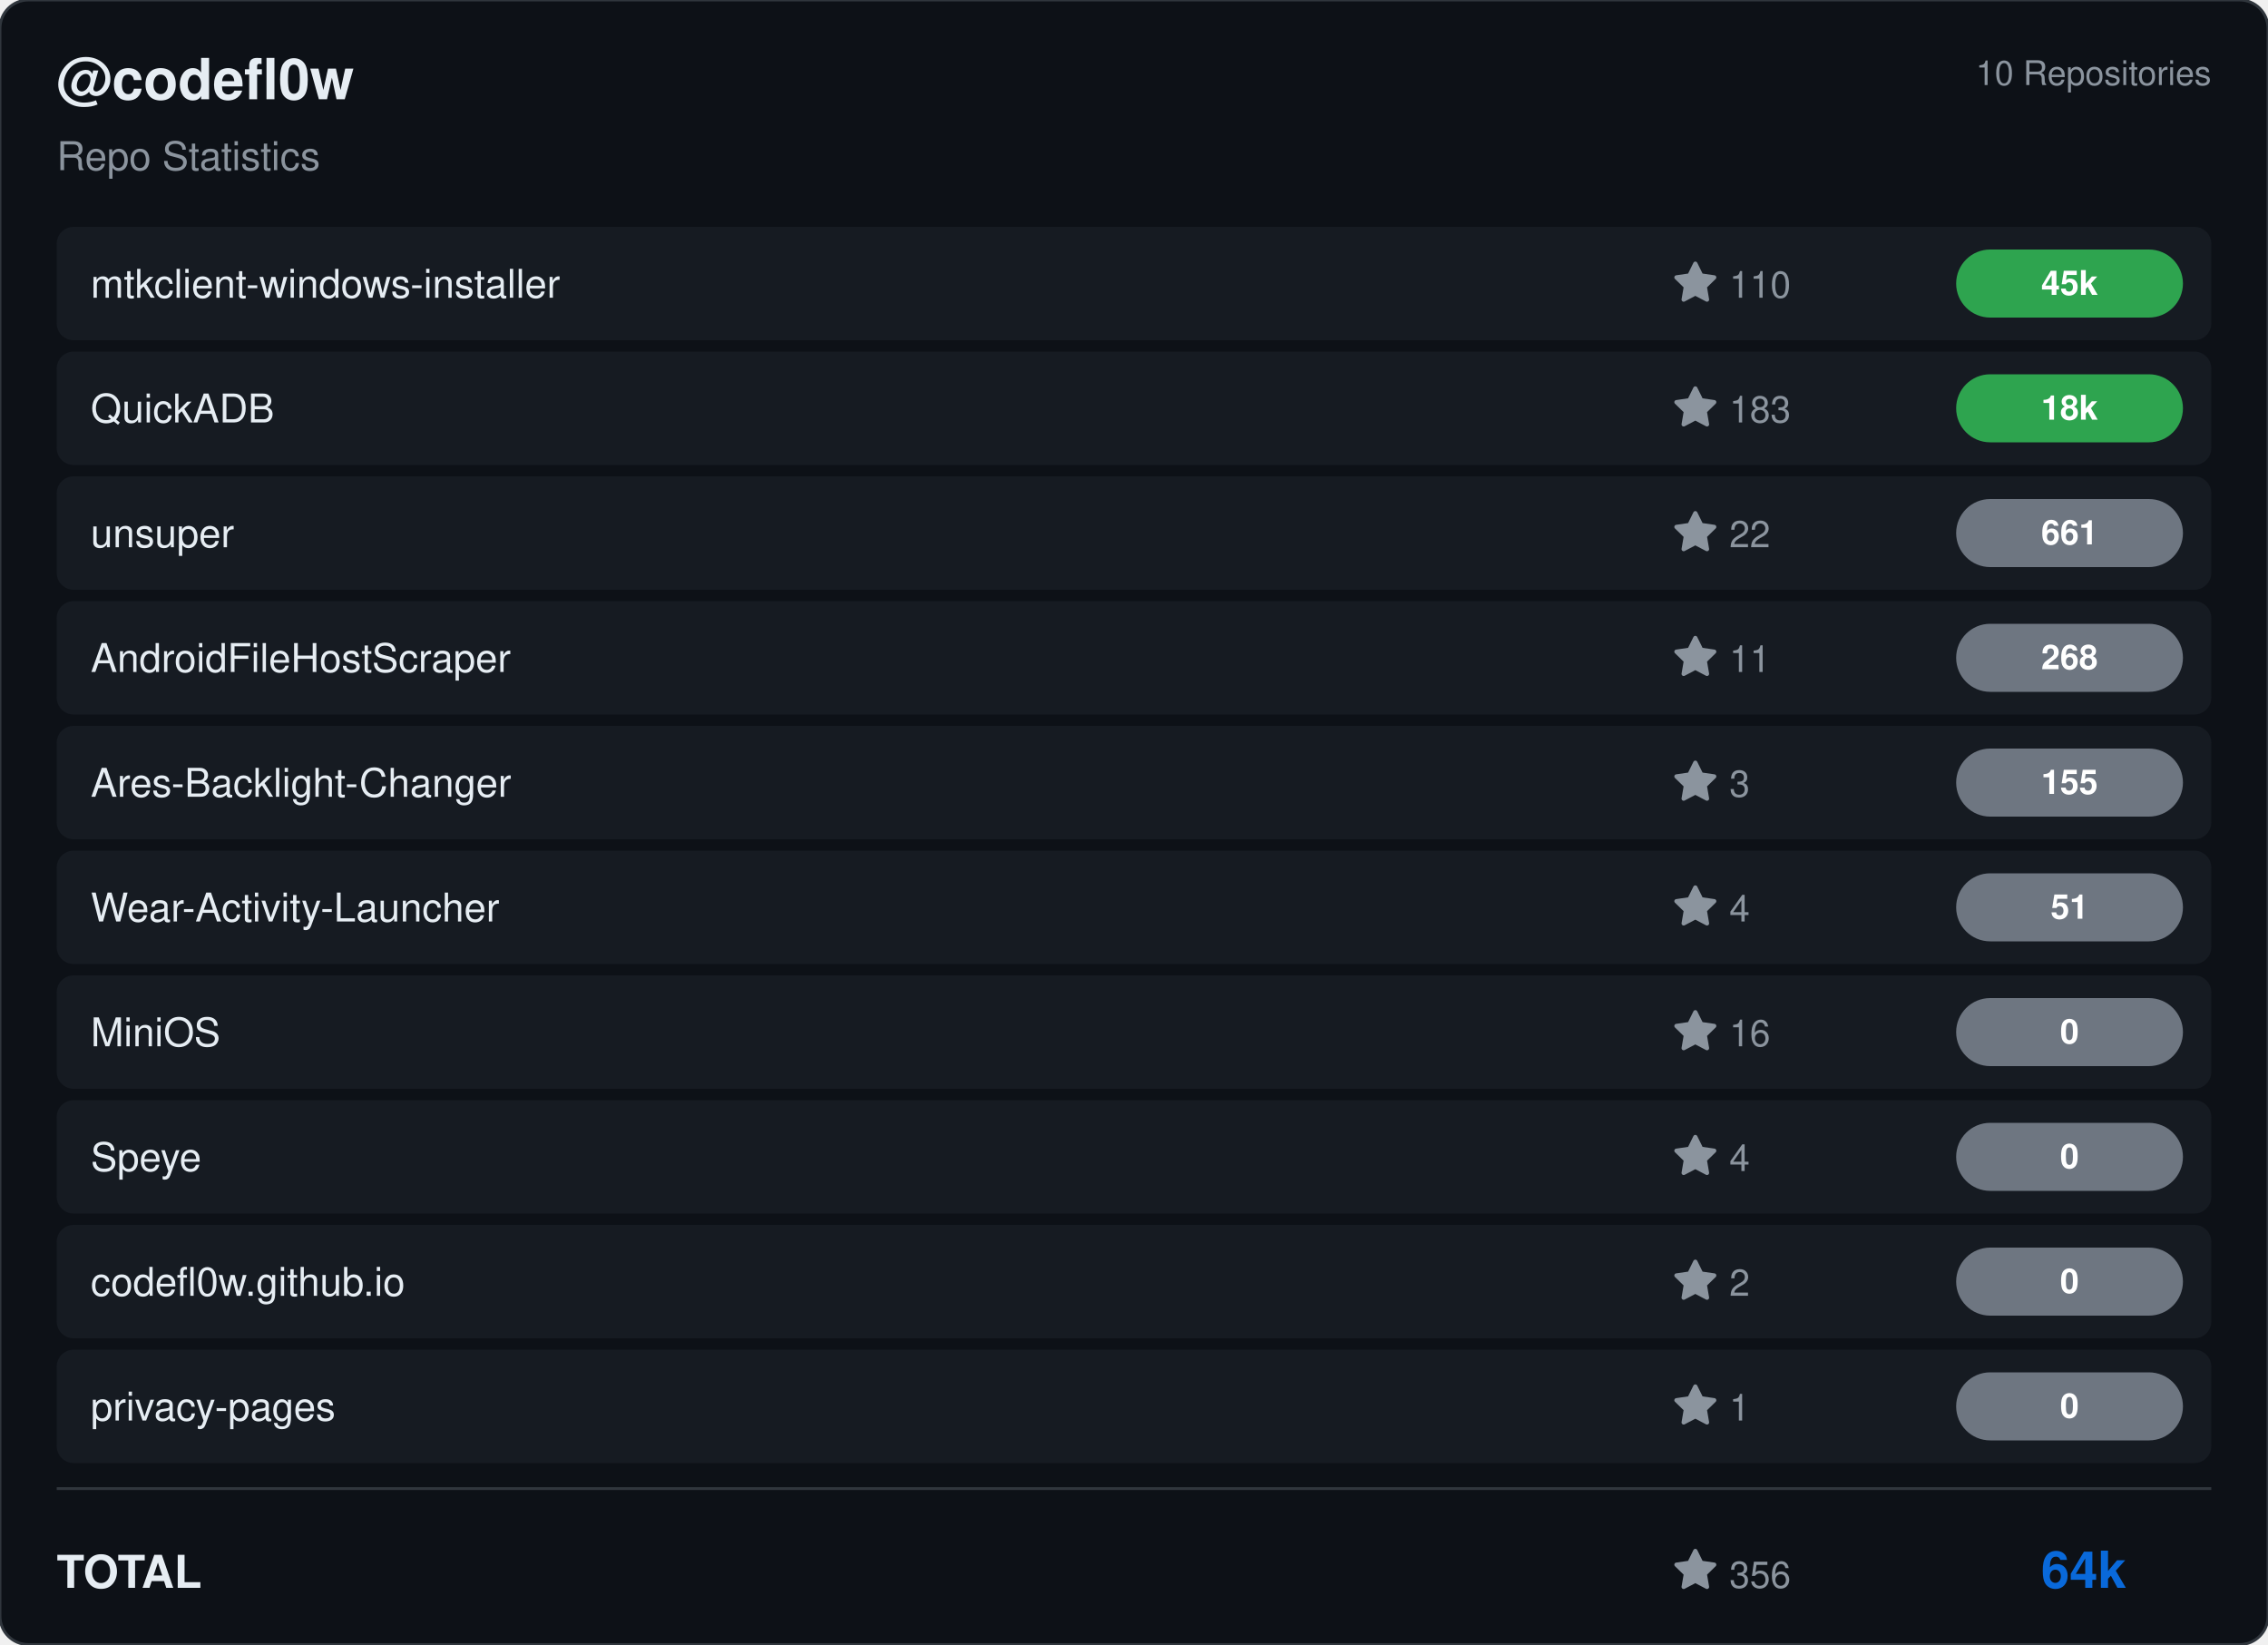
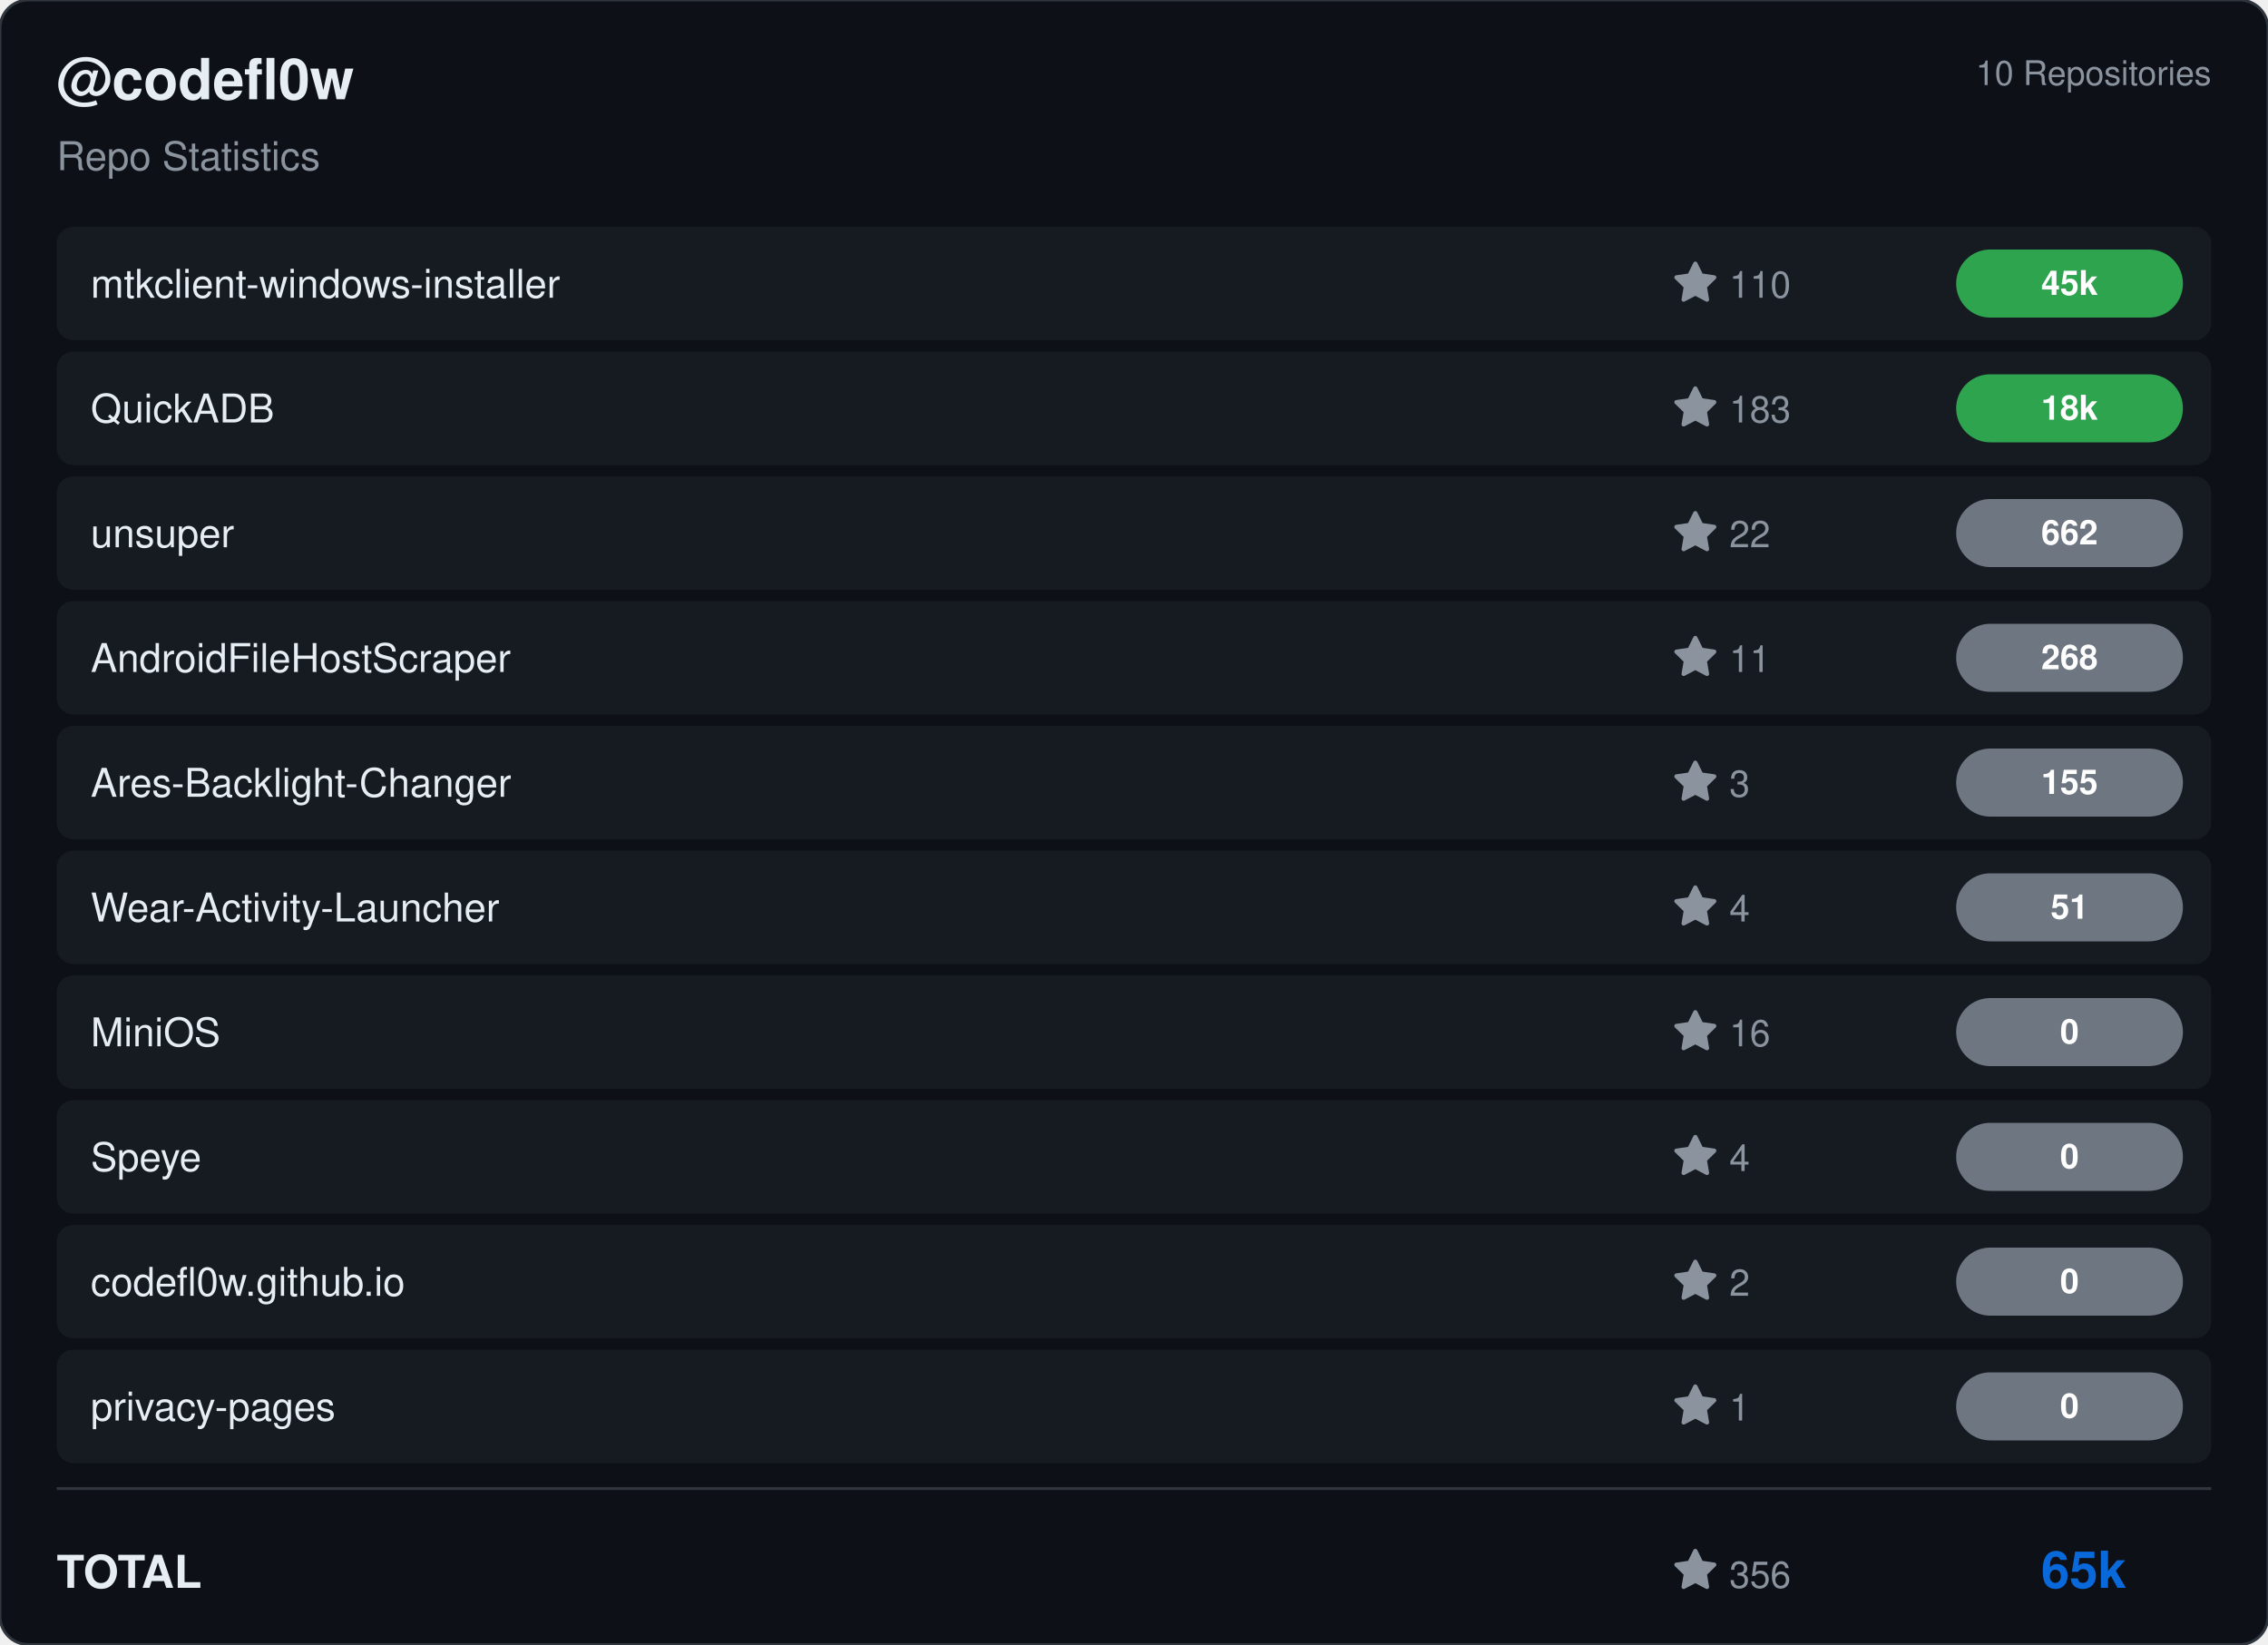
<svg xmlns="http://www.w3.org/2000/svg" viewBox="0 0 800 580" width="800" height="580">
  <rect width="800" height="580" rx="10" fill="#0d1117" stroke="#30363d" stroke-width="1" />
  <g transform="translate(20, 35)">
    <text fill="#e6edf3" font-size="20" font-family="Segoe UI, Helvetica, Arial, sans-serif" font-weight="600">@codefl0w</text>
    <text y="25" fill="#8b949e" font-size="14" font-family="Segoe UI, Helvetica, Arial, sans-serif">Repo Statistics</text>
  </g>
  <text x="780" y="30" fill="#8b949e" font-size="12" font-family="Segoe UI, Helvetica, Arial, sans-serif" text-anchor="end">10 Repositories</text>
  <rect x="20" y="80" width="760" height="40" rx="6" fill="#161b22" />
  <text x="32" y="105" fill="#e6edf3" font-size="14" font-family="Segoe UI, Helvetica, Arial, sans-serif" font-weight="500">mtkclient-windows-installer</text>
  <g transform="translate(590, 92)">
    <path d="M8 .25a.75.75 0 0 1 .673.418l1.882 3.815 4.21.612a.75.75 0 0 1 .416 1.279l-3.046 2.97.719 4.192a.751.751 0 0 1-1.088.791L8 12.347l-3.766 1.98a.75.75 0 0 1-1.088-.79l.72-4.194L.818 6.374a.75.75 0 0 1 .416-1.28l4.21-.611L7.327.668A.75.75 0 0 1 8 .25Z" fill="#8b949e" />
    <text x="20" y="13" fill="#8b949e" font-size="13" font-family="Segoe UI, Helvetica, Arial, sans-serif">110</text>
  </g>
  <rect x="690" y="88.0" width="80" height="24" rx="12" fill="#2ea44f" />
  <text x="730.0" y="104.0" fill="#ffffff" font-size="12" font-weight="bold" font-family="Segoe UI, Helvetica, Arial, sans-serif" text-anchor="middle">45k</text>
  <rect x="20" y="124" width="760" height="40" rx="6" fill="#161b22" />
  <text x="32" y="149" fill="#e6edf3" font-size="14" font-family="Segoe UI, Helvetica, Arial, sans-serif" font-weight="500">QuickADB</text>
  <g transform="translate(590, 136)">
    <path d="M8 .25a.75.75 0 0 1 .673.418l1.882 3.815 4.21.612a.75.75 0 0 1 .416 1.279l-3.046 2.97.719 4.192a.751.751 0 0 1-1.088.791L8 12.347l-3.766 1.98a.75.75 0 0 1-1.088-.79l.72-4.194L.818 6.374a.75.75 0 0 1 .416-1.28l4.21-.611L7.327.668A.75.75 0 0 1 8 .25Z" fill="#8b949e" />
    <text x="20" y="13" fill="#8b949e" font-size="13" font-family="Segoe UI, Helvetica, Arial, sans-serif">183</text>
  </g>
  <rect x="690" y="132.0" width="80" height="24" rx="12" fill="#2ea44f" />
  <text x="730.0" y="148.0" fill="#ffffff" font-size="12" font-weight="bold" font-family="Segoe UI, Helvetica, Arial, sans-serif" text-anchor="middle">18k</text>
  <rect x="20" y="168" width="760" height="40" rx="6" fill="#161b22" />
  <text x="32" y="193" fill="#e6edf3" font-size="14" font-family="Segoe UI, Helvetica, Arial, sans-serif" font-weight="500">unsuper</text>
  <g transform="translate(590, 180)">
    <path d="M8 .25a.75.75 0 0 1 .673.418l1.882 3.815 4.21.612a.75.75 0 0 1 .416 1.279l-3.046 2.97.719 4.192a.751.751 0 0 1-1.088.791L8 12.347l-3.766 1.98a.75.75 0 0 1-1.088-.79l.72-4.194L.818 6.374a.75.75 0 0 1 .416-1.28l4.21-.611L7.327.668A.75.75 0 0 1 8 .25Z" fill="#8b949e" />
    <text x="20" y="13" fill="#8b949e" font-size="13" font-family="Segoe UI, Helvetica, Arial, sans-serif">22</text>
  </g>
  <rect x="690" y="176.0" width="80" height="24" rx="12" fill="#6e7681" />
-   <text x="730.0" y="192.0" fill="#ffffff" font-size="12" font-weight="bold" font-family="Segoe UI, Helvetica, Arial, sans-serif" text-anchor="middle">661</text>
+   <text x="730.0" y="192.0" fill="#ffffff" font-size="12" font-weight="bold" font-family="Segoe UI, Helvetica, Arial, sans-serif" text-anchor="middle">662</text>
  <rect x="20" y="212" width="760" height="40" rx="6" fill="#161b22" />
  <text x="32" y="237" fill="#e6edf3" font-size="14" font-family="Segoe UI, Helvetica, Arial, sans-serif" font-weight="500">AndroidFileHostScraper</text>
  <g transform="translate(590, 224)">
    <path d="M8 .25a.75.75 0 0 1 .673.418l1.882 3.815 4.21.612a.75.75 0 0 1 .416 1.279l-3.046 2.97.719 4.192a.751.751 0 0 1-1.088.791L8 12.347l-3.766 1.98a.75.75 0 0 1-1.088-.79l.72-4.194L.818 6.374a.75.75 0 0 1 .416-1.28l4.21-.611L7.327.668A.75.75 0 0 1 8 .25Z" fill="#8b949e" />
    <text x="20" y="13" fill="#8b949e" font-size="13" font-family="Segoe UI, Helvetica, Arial, sans-serif">11</text>
  </g>
  <rect x="690" y="220.0" width="80" height="24" rx="12" fill="#6e7681" />
  <text x="730.0" y="236.0" fill="#ffffff" font-size="12" font-weight="bold" font-family="Segoe UI, Helvetica, Arial, sans-serif" text-anchor="middle">268</text>
  <rect x="20" y="256" width="760" height="40" rx="6" fill="#161b22" />
  <text x="32" y="281" fill="#e6edf3" font-size="14" font-family="Segoe UI, Helvetica, Arial, sans-serif" font-weight="500">Ares-Backlight-Changer</text>
  <g transform="translate(590, 268)">
    <path d="M8 .25a.75.75 0 0 1 .673.418l1.882 3.815 4.21.612a.75.75 0 0 1 .416 1.279l-3.046 2.97.719 4.192a.751.751 0 0 1-1.088.791L8 12.347l-3.766 1.98a.75.75 0 0 1-1.088-.79l.72-4.194L.818 6.374a.75.75 0 0 1 .416-1.28l4.21-.611L7.327.668A.75.75 0 0 1 8 .25Z" fill="#8b949e" />
    <text x="20" y="13" fill="#8b949e" font-size="13" font-family="Segoe UI, Helvetica, Arial, sans-serif">3</text>
  </g>
  <rect x="690" y="264.0" width="80" height="24" rx="12" fill="#6e7681" />
  <text x="730.0" y="280.0" fill="#ffffff" font-size="12" font-weight="bold" font-family="Segoe UI, Helvetica, Arial, sans-serif" text-anchor="middle">155</text>
  <rect x="20" y="300" width="760" height="40" rx="6" fill="#161b22" />
  <text x="32" y="325" fill="#e6edf3" font-size="14" font-family="Segoe UI, Helvetica, Arial, sans-serif" font-weight="500">Wear-Activity-Launcher</text>
  <g transform="translate(590, 312)">
    <path d="M8 .25a.75.75 0 0 1 .673.418l1.882 3.815 4.21.612a.75.75 0 0 1 .416 1.279l-3.046 2.97.719 4.192a.751.751 0 0 1-1.088.791L8 12.347l-3.766 1.98a.75.75 0 0 1-1.088-.79l.72-4.194L.818 6.374a.75.75 0 0 1 .416-1.28l4.21-.611L7.327.668A.75.75 0 0 1 8 .25Z" fill="#8b949e" />
    <text x="20" y="13" fill="#8b949e" font-size="13" font-family="Segoe UI, Helvetica, Arial, sans-serif">4</text>
  </g>
  <rect x="690" y="308.0" width="80" height="24" rx="12" fill="#6e7681" />
  <text x="730.0" y="324.0" fill="#ffffff" font-size="12" font-weight="bold" font-family="Segoe UI, Helvetica, Arial, sans-serif" text-anchor="middle">51</text>
  <rect x="20" y="344" width="760" height="40" rx="6" fill="#161b22" />
  <text x="32" y="369" fill="#e6edf3" font-size="14" font-family="Segoe UI, Helvetica, Arial, sans-serif" font-weight="500">MiniOS</text>
  <g transform="translate(590, 356)">
    <path d="M8 .25a.75.75 0 0 1 .673.418l1.882 3.815 4.21.612a.75.75 0 0 1 .416 1.279l-3.046 2.97.719 4.192a.751.751 0 0 1-1.088.791L8 12.347l-3.766 1.98a.75.75 0 0 1-1.088-.79l.72-4.194L.818 6.374a.75.75 0 0 1 .416-1.28l4.21-.611L7.327.668A.75.75 0 0 1 8 .25Z" fill="#8b949e" />
    <text x="20" y="13" fill="#8b949e" font-size="13" font-family="Segoe UI, Helvetica, Arial, sans-serif">16</text>
  </g>
  <rect x="690" y="352.0" width="80" height="24" rx="12" fill="#6e7681" />
  <text x="730.0" y="368.0" fill="#ffffff" font-size="12" font-weight="bold" font-family="Segoe UI, Helvetica, Arial, sans-serif" text-anchor="middle">0</text>
  <rect x="20" y="388" width="760" height="40" rx="6" fill="#161b22" />
  <text x="32" y="413" fill="#e6edf3" font-size="14" font-family="Segoe UI, Helvetica, Arial, sans-serif" font-weight="500">Speye</text>
  <g transform="translate(590, 400)">
    <path d="M8 .25a.75.75 0 0 1 .673.418l1.882 3.815 4.21.612a.75.75 0 0 1 .416 1.279l-3.046 2.97.719 4.192a.751.751 0 0 1-1.088.791L8 12.347l-3.766 1.98a.75.75 0 0 1-1.088-.79l.72-4.194L.818 6.374a.75.75 0 0 1 .416-1.28l4.21-.611L7.327.668A.75.75 0 0 1 8 .25Z" fill="#8b949e" />
    <text x="20" y="13" fill="#8b949e" font-size="13" font-family="Segoe UI, Helvetica, Arial, sans-serif">4</text>
  </g>
  <rect x="690" y="396.0" width="80" height="24" rx="12" fill="#6e7681" />
  <text x="730.0" y="412.0" fill="#ffffff" font-size="12" font-weight="bold" font-family="Segoe UI, Helvetica, Arial, sans-serif" text-anchor="middle">0</text>
  <rect x="20" y="432" width="760" height="40" rx="6" fill="#161b22" />
  <text x="32" y="457" fill="#e6edf3" font-size="14" font-family="Segoe UI, Helvetica, Arial, sans-serif" font-weight="500">codefl0w.github.io</text>
  <g transform="translate(590, 444)">
    <path d="M8 .25a.75.75 0 0 1 .673.418l1.882 3.815 4.21.612a.75.75 0 0 1 .416 1.279l-3.046 2.97.719 4.192a.751.751 0 0 1-1.088.791L8 12.347l-3.766 1.98a.75.75 0 0 1-1.088-.79l.72-4.194L.818 6.374a.75.75 0 0 1 .416-1.28l4.21-.611L7.327.668A.75.75 0 0 1 8 .25Z" fill="#8b949e" />
    <text x="20" y="13" fill="#8b949e" font-size="13" font-family="Segoe UI, Helvetica, Arial, sans-serif">2</text>
  </g>
  <rect x="690" y="440.0" width="80" height="24" rx="12" fill="#6e7681" />
  <text x="730.0" y="456.0" fill="#ffffff" font-size="12" font-weight="bold" font-family="Segoe UI, Helvetica, Arial, sans-serif" text-anchor="middle">0</text>
  <rect x="20" y="476" width="760" height="40" rx="6" fill="#161b22" />
  <text x="32" y="501" fill="#e6edf3" font-size="14" font-family="Segoe UI, Helvetica, Arial, sans-serif" font-weight="500">privacy-pages</text>
  <g transform="translate(590, 488)">
    <path d="M8 .25a.75.75 0 0 1 .673.418l1.882 3.815 4.21.612a.75.75 0 0 1 .416 1.279l-3.046 2.97.719 4.192a.751.751 0 0 1-1.088.791L8 12.347l-3.766 1.98a.75.75 0 0 1-1.088-.79l.72-4.194L.818 6.374a.75.75 0 0 1 .416-1.28l4.21-.611L7.327.668A.75.75 0 0 1 8 .25Z" fill="#8b949e" />
    <text x="20" y="13" fill="#8b949e" font-size="13" font-family="Segoe UI, Helvetica, Arial, sans-serif">1</text>
  </g>
  <rect x="690" y="484.0" width="80" height="24" rx="12" fill="#6e7681" />
  <text x="730.0" y="500.0" fill="#ffffff" font-size="12" font-weight="bold" font-family="Segoe UI, Helvetica, Arial, sans-serif" text-anchor="middle">0</text>
  <line x1="20" y1="525" x2="780" y2="525" stroke="#30363d" />
  <text x="20" y="560" fill="#e6edf3" font-size="16" font-family="Segoe UI, Helvetica, Arial, sans-serif" font-weight="600">TOTAL</text>
  <g transform="translate(590, 546)">
    <path d="M8 .25a.75.75 0 0 1 .673.418l1.882 3.815 4.21.612a.75.75 0 0 1 .416 1.279l-3.046 2.97.719 4.192a.751.751 0 0 1-1.088.791L8 12.347l-3.766 1.98a.75.75 0 0 1-1.088-.79l.72-4.194L.818 6.374a.75.75 0 0 1 .416-1.28l4.21-.611L7.327.668A.75.75 0 0 1 8 .25Z" fill="#8b949e" />
    <text x="20" y="14" fill="#8b949e" font-size="13" font-family="Segoe UI, Helvetica, Arial, sans-serif">356</text>
  </g>
-   <text x="750" y="560" fill="#0969da" font-size="18" font-family="Segoe UI, Helvetica, Arial, sans-serif" font-weight="bold" text-anchor="end">64k</text>
+   <text x="750" y="560" fill="#0969da" font-size="18" font-family="Segoe UI, Helvetica, Arial, sans-serif" font-weight="bold" text-anchor="end">65k</text>
</svg>
